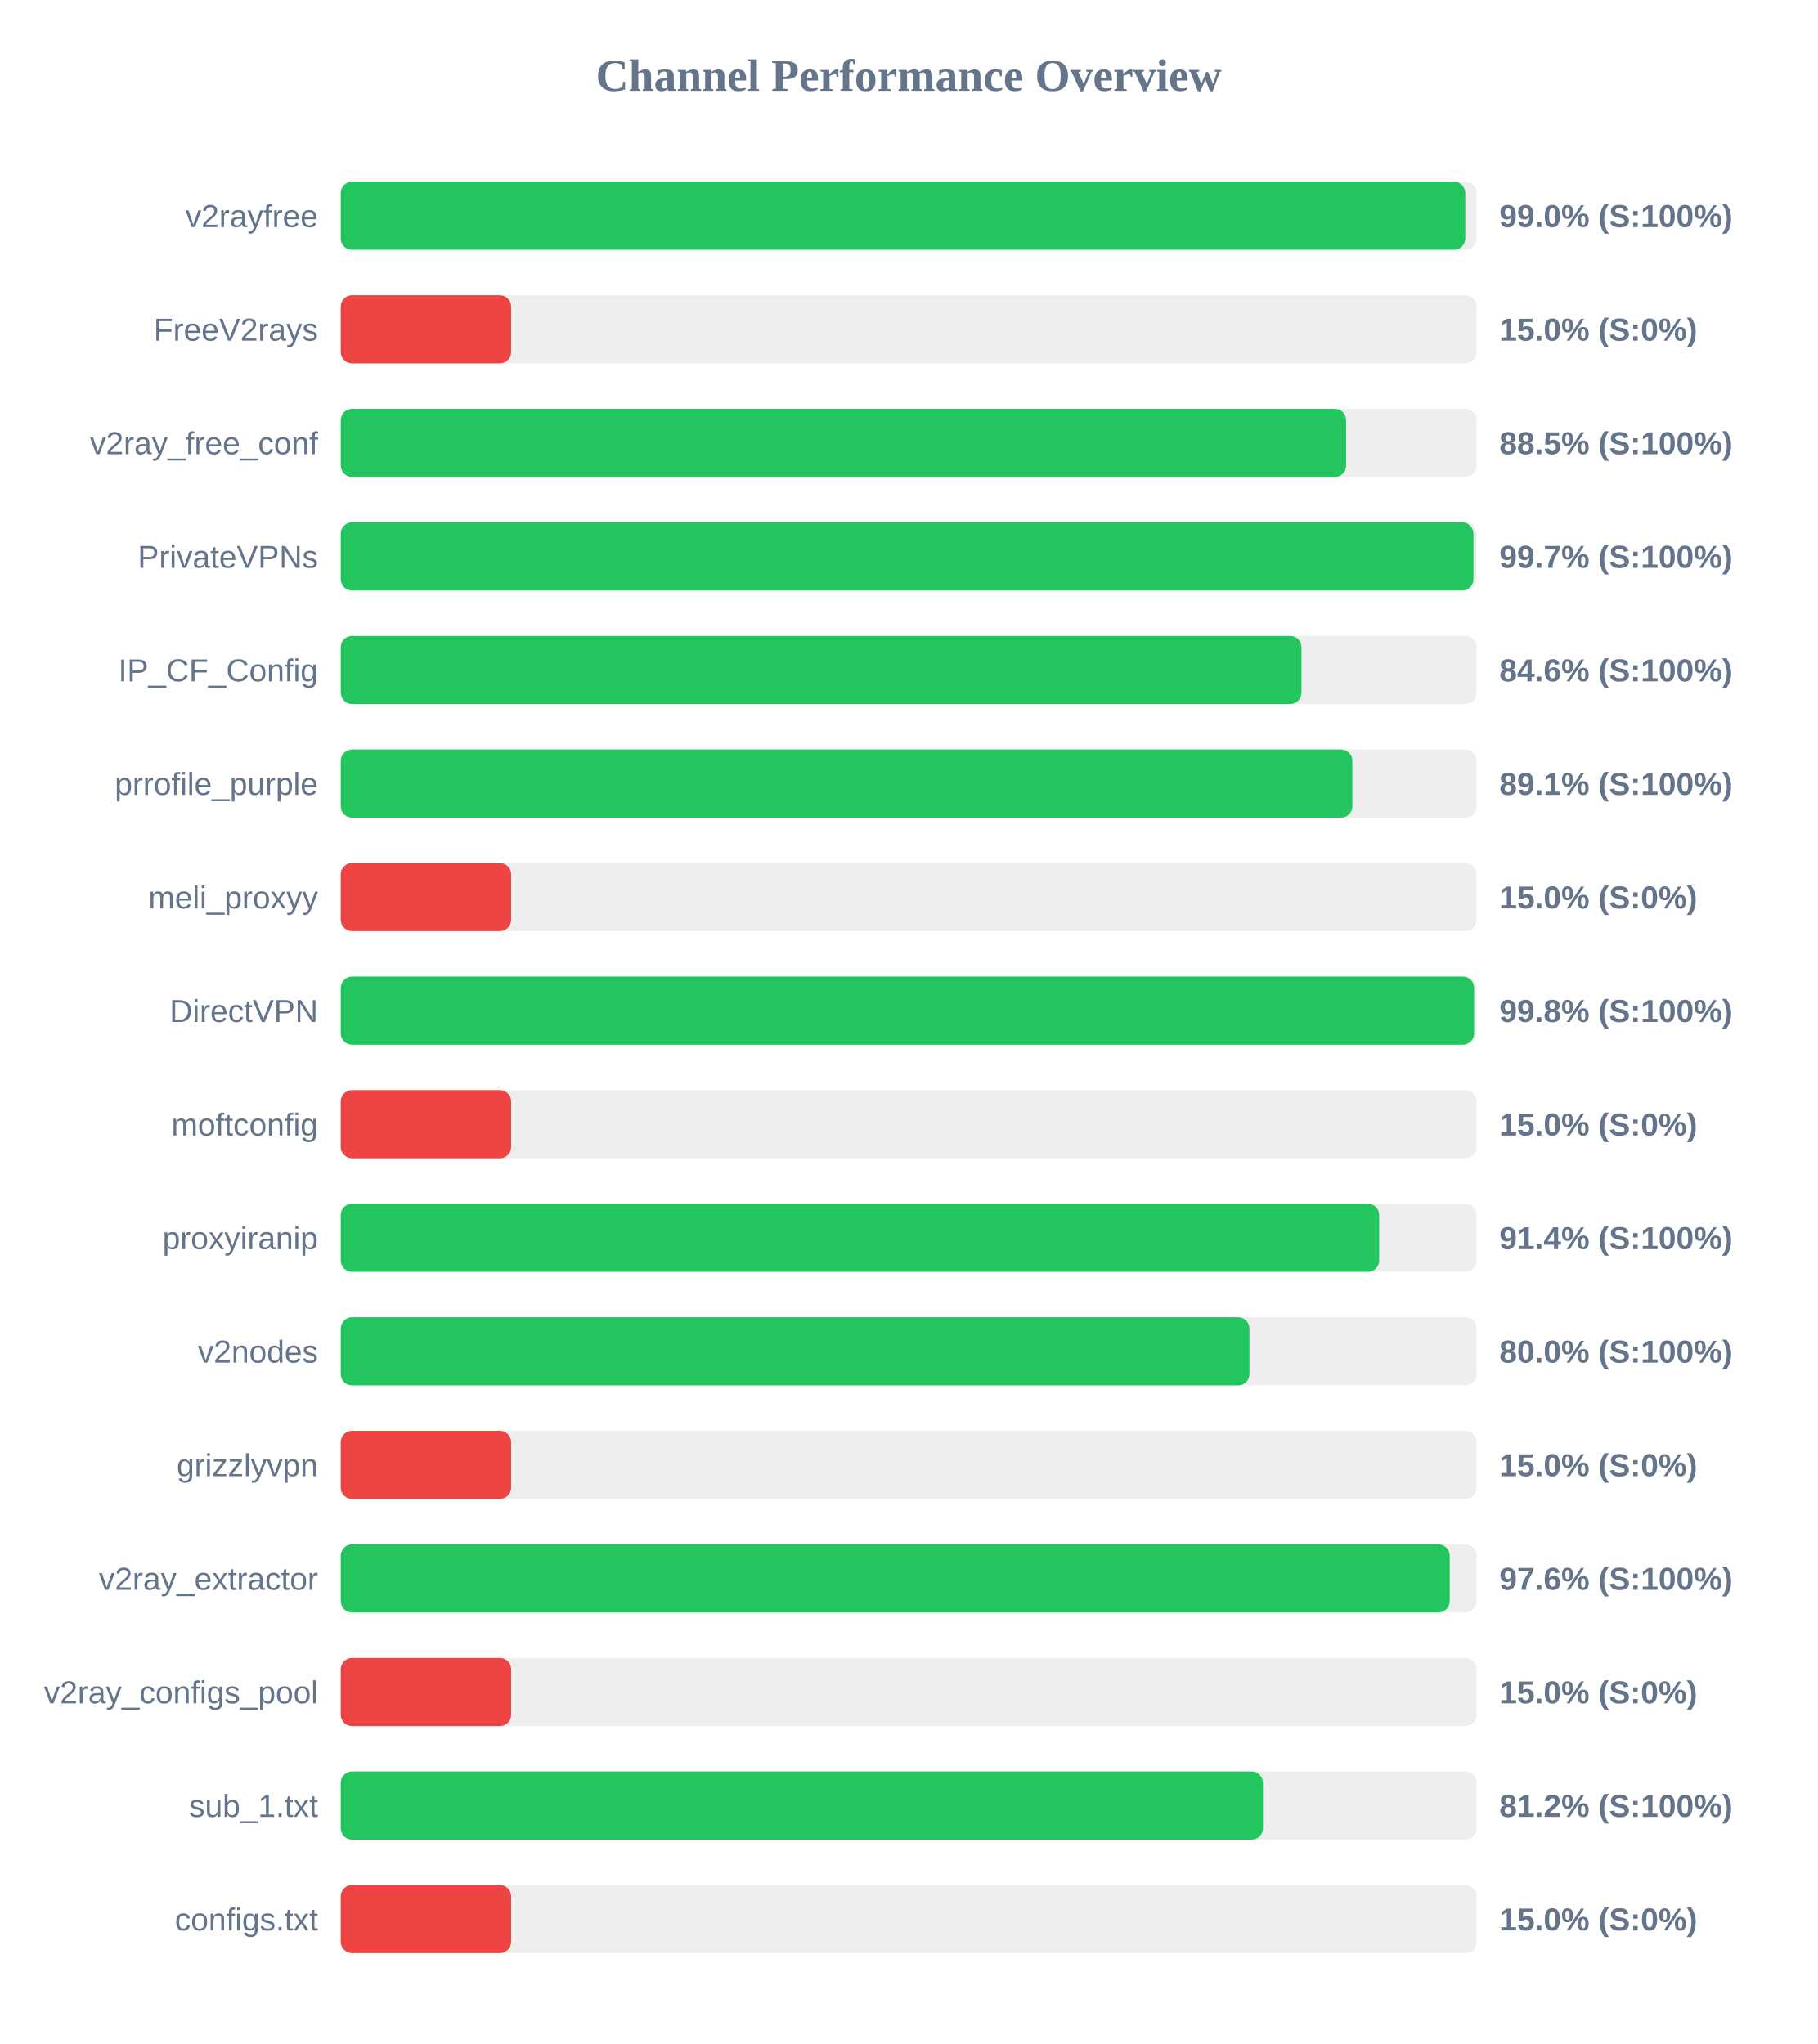
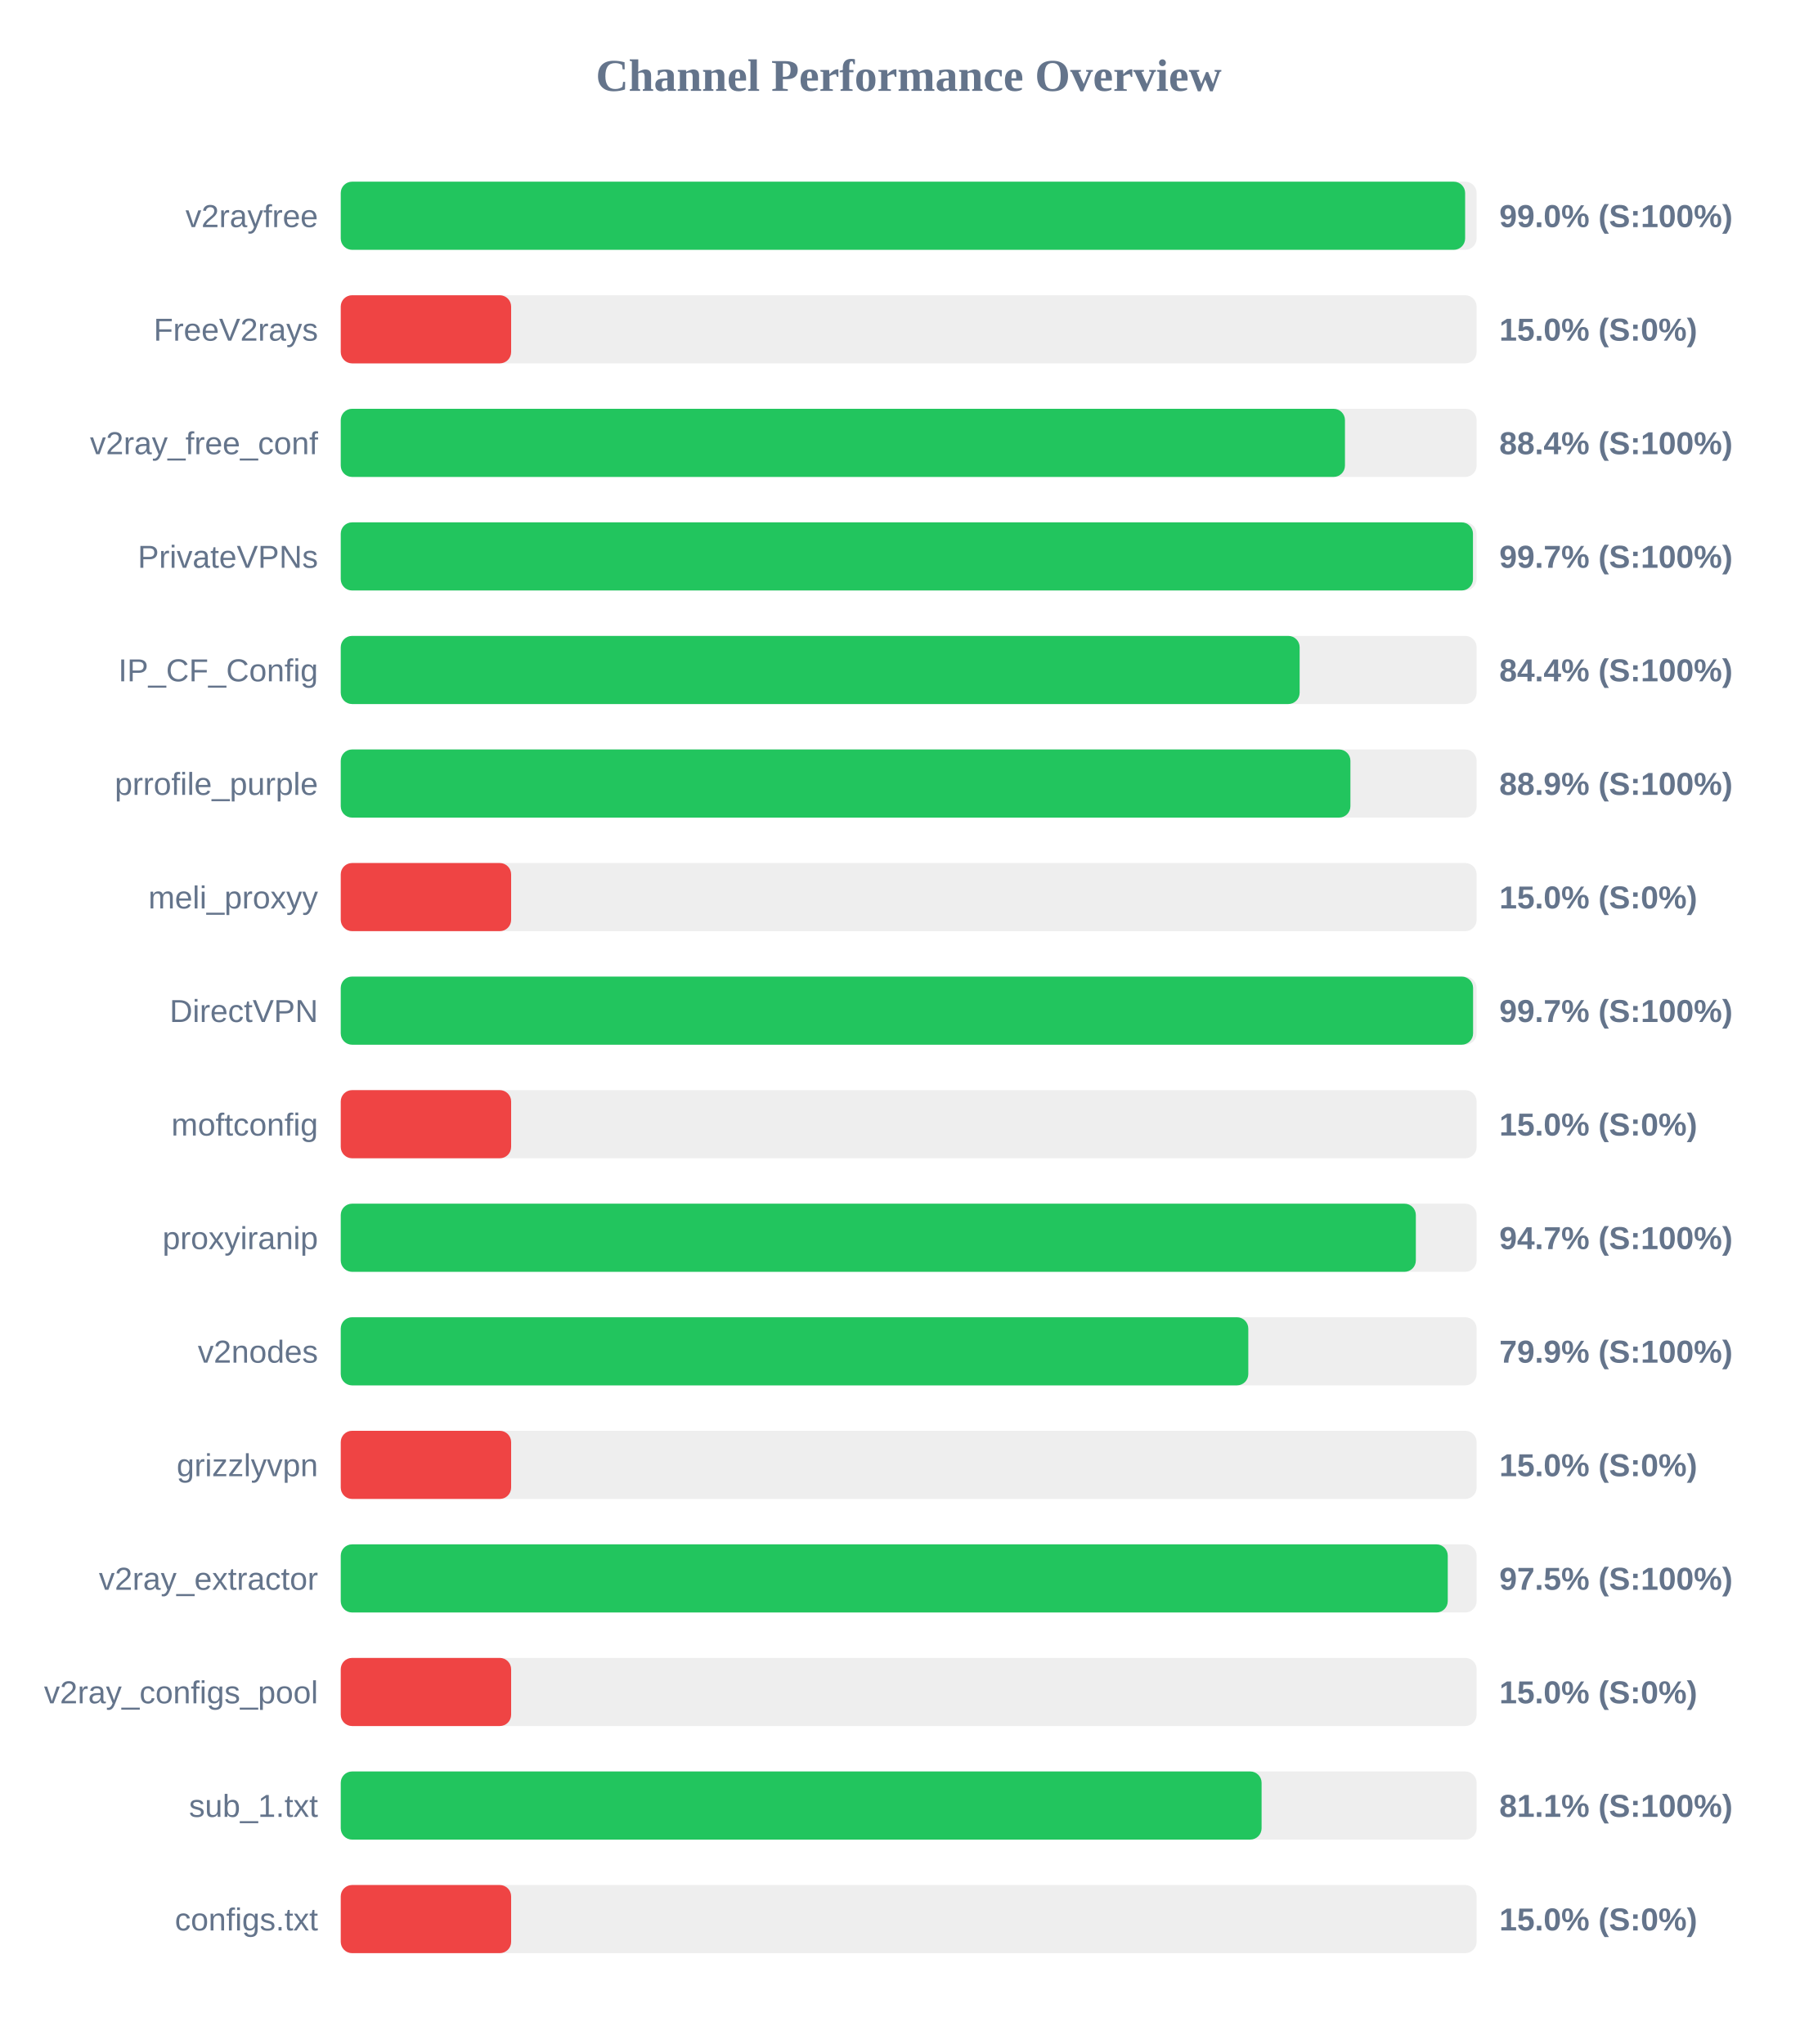
<svg xmlns="http://www.w3.org/2000/svg" width="800" height="900" version="1.1">
  <style>
        .row { font: 14px Arial; fill: #64748b; }
        .score { font: bold 14px Arial; fill: #64748b; }
    </style>
  <text x="400" y="40" text-anchor="middle" font-size="20px" font-weight="bold" fill="#64748b">Channel Performance Overview</text>
  <rect x="150" y="80" width="500" height="30" fill="#eee" rx="5" />
-   <rect x="150" y="80" width="495.0" height="30" fill="#22c55e" rx="5" />
+   <rect x="150" y="80" width="494.95" height="30" fill="#22c55e" rx="5" />
  <text x="140" y="100" text-anchor="end" class="row">v2rayfree</text>
  <text x="660" y="100" text-anchor="start" class="score">99.0% (S:100%)</text>
  <rect x="150" y="130" width="500" height="30" fill="#eee" rx="5" />
  <rect x="150" y="130" width="75.0" height="30" fill="#ef4444" rx="5" />
  <text x="140" y="150" text-anchor="end" class="row">FreeV2rays</text>
  <text x="660" y="150" text-anchor="start" class="score">15.0% (S:0%)</text>
  <rect x="150" y="180" width="500" height="30" fill="#eee" rx="5" />
-   <rect x="150" y="180" width="442.55" height="30" fill="#22c55e" rx="5" />
+   <rect x="150" y="180" width="442.05" height="30" fill="#22c55e" rx="5" />
  <text x="140" y="200" text-anchor="end" class="row">v2ray_free_conf</text>
-   <text x="660" y="200" text-anchor="start" class="score">88.5% (S:100%)</text>
+   <text x="660" y="200" text-anchor="start" class="score">88.4% (S:100%)</text>
  <rect x="150" y="230" width="500" height="30" fill="#eee" rx="5" />
-   <rect x="150" y="230" width="498.6" height="30" fill="#22c55e" rx="5" />
+   <rect x="150" y="230" width="498.4" height="30" fill="#22c55e" rx="5" />
  <text x="140" y="250" text-anchor="end" class="row">PrivateVPNs</text>
  <text x="660" y="250" text-anchor="start" class="score">99.7% (S:100%)</text>
  <rect x="150" y="280" width="500" height="30" fill="#eee" rx="5" />
-   <rect x="150" y="280" width="422.9" height="30" fill="#22c55e" rx="5" />
+   <rect x="150" y="280" width="422.1" height="30" fill="#22c55e" rx="5" />
  <text x="140" y="300" text-anchor="end" class="row">IP_CF_Config</text>
-   <text x="660" y="300" text-anchor="start" class="score">84.6% (S:100%)</text>
+   <text x="660" y="300" text-anchor="start" class="score">84.4% (S:100%)</text>
  <rect x="150" y="330" width="500" height="30" fill="#eee" rx="5" />
-   <rect x="150" y="330" width="445.3" height="30" fill="#22c55e" rx="5" />
+   <rect x="150" y="330" width="444.45" height="30" fill="#22c55e" rx="5" />
  <text x="140" y="350" text-anchor="end" class="row">prrofile_purple</text>
-   <text x="660" y="350" text-anchor="start" class="score">89.1% (S:100%)</text>
+   <text x="660" y="350" text-anchor="start" class="score">88.9% (S:100%)</text>
  <rect x="150" y="380" width="500" height="30" fill="#eee" rx="5" />
  <rect x="150" y="380" width="75.0" height="30" fill="#ef4444" rx="5" />
  <text x="140" y="400" text-anchor="end" class="row">meli_proxyy</text>
  <text x="660" y="400" text-anchor="start" class="score">15.0% (S:0%)</text>
  <rect x="150" y="430" width="500" height="30" fill="#eee" rx="5" />
-   <rect x="150" y="430" width="498.9" height="30" fill="#22c55e" rx="5" />
+   <rect x="150" y="430" width="498.45" height="30" fill="#22c55e" rx="5" />
  <text x="140" y="450" text-anchor="end" class="row">DirectVPN</text>
-   <text x="660" y="450" text-anchor="start" class="score">99.8% (S:100%)</text>
+   <text x="660" y="450" text-anchor="start" class="score">99.7% (S:100%)</text>
  <rect x="150" y="480" width="500" height="30" fill="#eee" rx="5" />
  <rect x="150" y="480" width="75.0" height="30" fill="#ef4444" rx="5" />
  <text x="140" y="500" text-anchor="end" class="row">moftconfig</text>
  <text x="660" y="500" text-anchor="start" class="score">15.0% (S:0%)</text>
  <rect x="150" y="530" width="500" height="30" fill="#eee" rx="5" />
-   <rect x="150" y="530" width="457.1" height="30" fill="#22c55e" rx="5" />
+   <rect x="150" y="530" width="473.25" height="30" fill="#22c55e" rx="5" />
  <text x="140" y="550" text-anchor="end" class="row">proxyiranip</text>
-   <text x="660" y="550" text-anchor="start" class="score">91.4% (S:100%)</text>
+   <text x="660" y="550" text-anchor="start" class="score">94.7% (S:100%)</text>
  <rect x="150" y="580" width="500" height="30" fill="#eee" rx="5" />
-   <rect x="150" y="580" width="400.0" height="30" fill="#22c55e" rx="5" />
+   <rect x="150" y="580" width="399.5" height="30" fill="#22c55e" rx="5" />
  <text x="140" y="600" text-anchor="end" class="row">v2nodes</text>
-   <text x="660" y="600" text-anchor="start" class="score">80.0% (S:100%)</text>
+   <text x="660" y="600" text-anchor="start" class="score">79.9% (S:100%)</text>
  <rect x="150" y="630" width="500" height="30" fill="#eee" rx="5" />
  <rect x="150" y="630" width="75.0" height="30" fill="#ef4444" rx="5" />
  <text x="140" y="650" text-anchor="end" class="row">grizzlyvpn</text>
  <text x="660" y="650" text-anchor="start" class="score">15.0% (S:0%)</text>
  <rect x="150" y="680" width="500" height="30" fill="#eee" rx="5" />
-   <rect x="150" y="680" width="488.15" height="30" fill="#22c55e" rx="5" />
+   <rect x="150" y="680" width="487.3" height="30" fill="#22c55e" rx="5" />
  <text x="140" y="700" text-anchor="end" class="row">v2ray_extractor</text>
-   <text x="660" y="700" text-anchor="start" class="score">97.6% (S:100%)</text>
+   <text x="660" y="700" text-anchor="start" class="score">97.5% (S:100%)</text>
  <rect x="150" y="730" width="500" height="30" fill="#eee" rx="5" />
  <rect x="150" y="730" width="75.0" height="30" fill="#ef4444" rx="5" />
  <text x="140" y="750" text-anchor="end" class="row">v2ray_configs_pool</text>
  <text x="660" y="750" text-anchor="start" class="score">15.0% (S:0%)</text>
  <rect x="150" y="780" width="500" height="30" fill="#eee" rx="5" />
-   <rect x="150" y="780" width="405.95" height="30" fill="#22c55e" rx="5" />
+   <rect x="150" y="780" width="405.35" height="30" fill="#22c55e" rx="5" />
  <text x="140" y="800" text-anchor="end" class="row">sub_1.txt</text>
-   <text x="660" y="800" text-anchor="start" class="score">81.2% (S:100%)</text>
+   <text x="660" y="800" text-anchor="start" class="score">81.1% (S:100%)</text>
  <rect x="150" y="830" width="500" height="30" fill="#eee" rx="5" />
  <rect x="150" y="830" width="75.0" height="30" fill="#ef4444" rx="5" />
  <text x="140" y="850" text-anchor="end" class="row">configs.txt</text>
  <text x="660" y="850" text-anchor="start" class="score">15.0% (S:0%)</text>
</svg>
